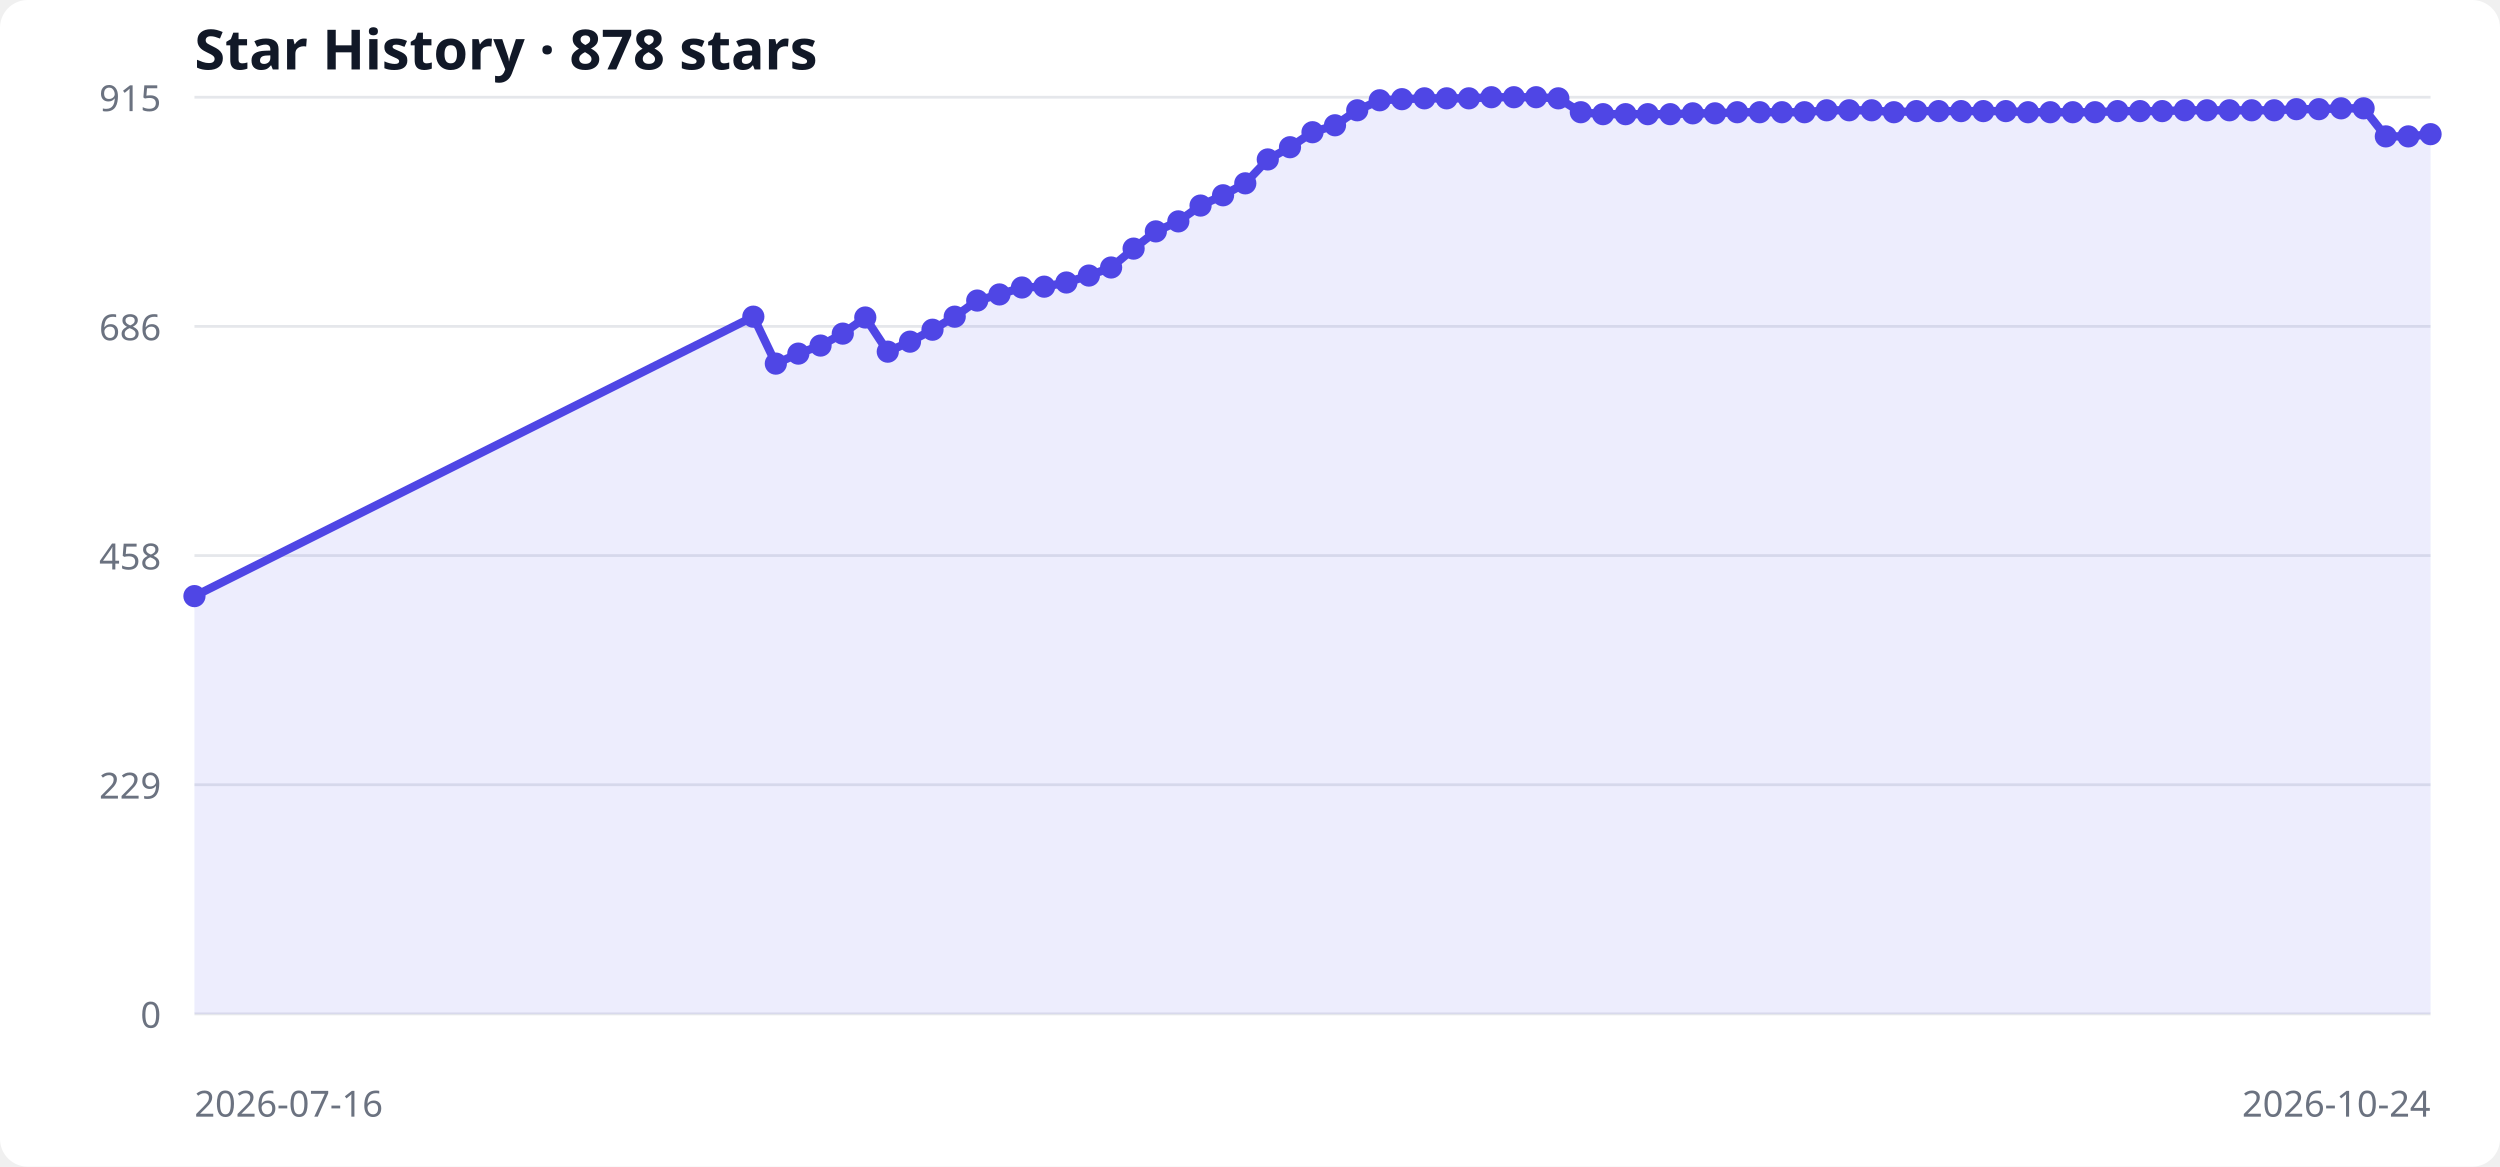
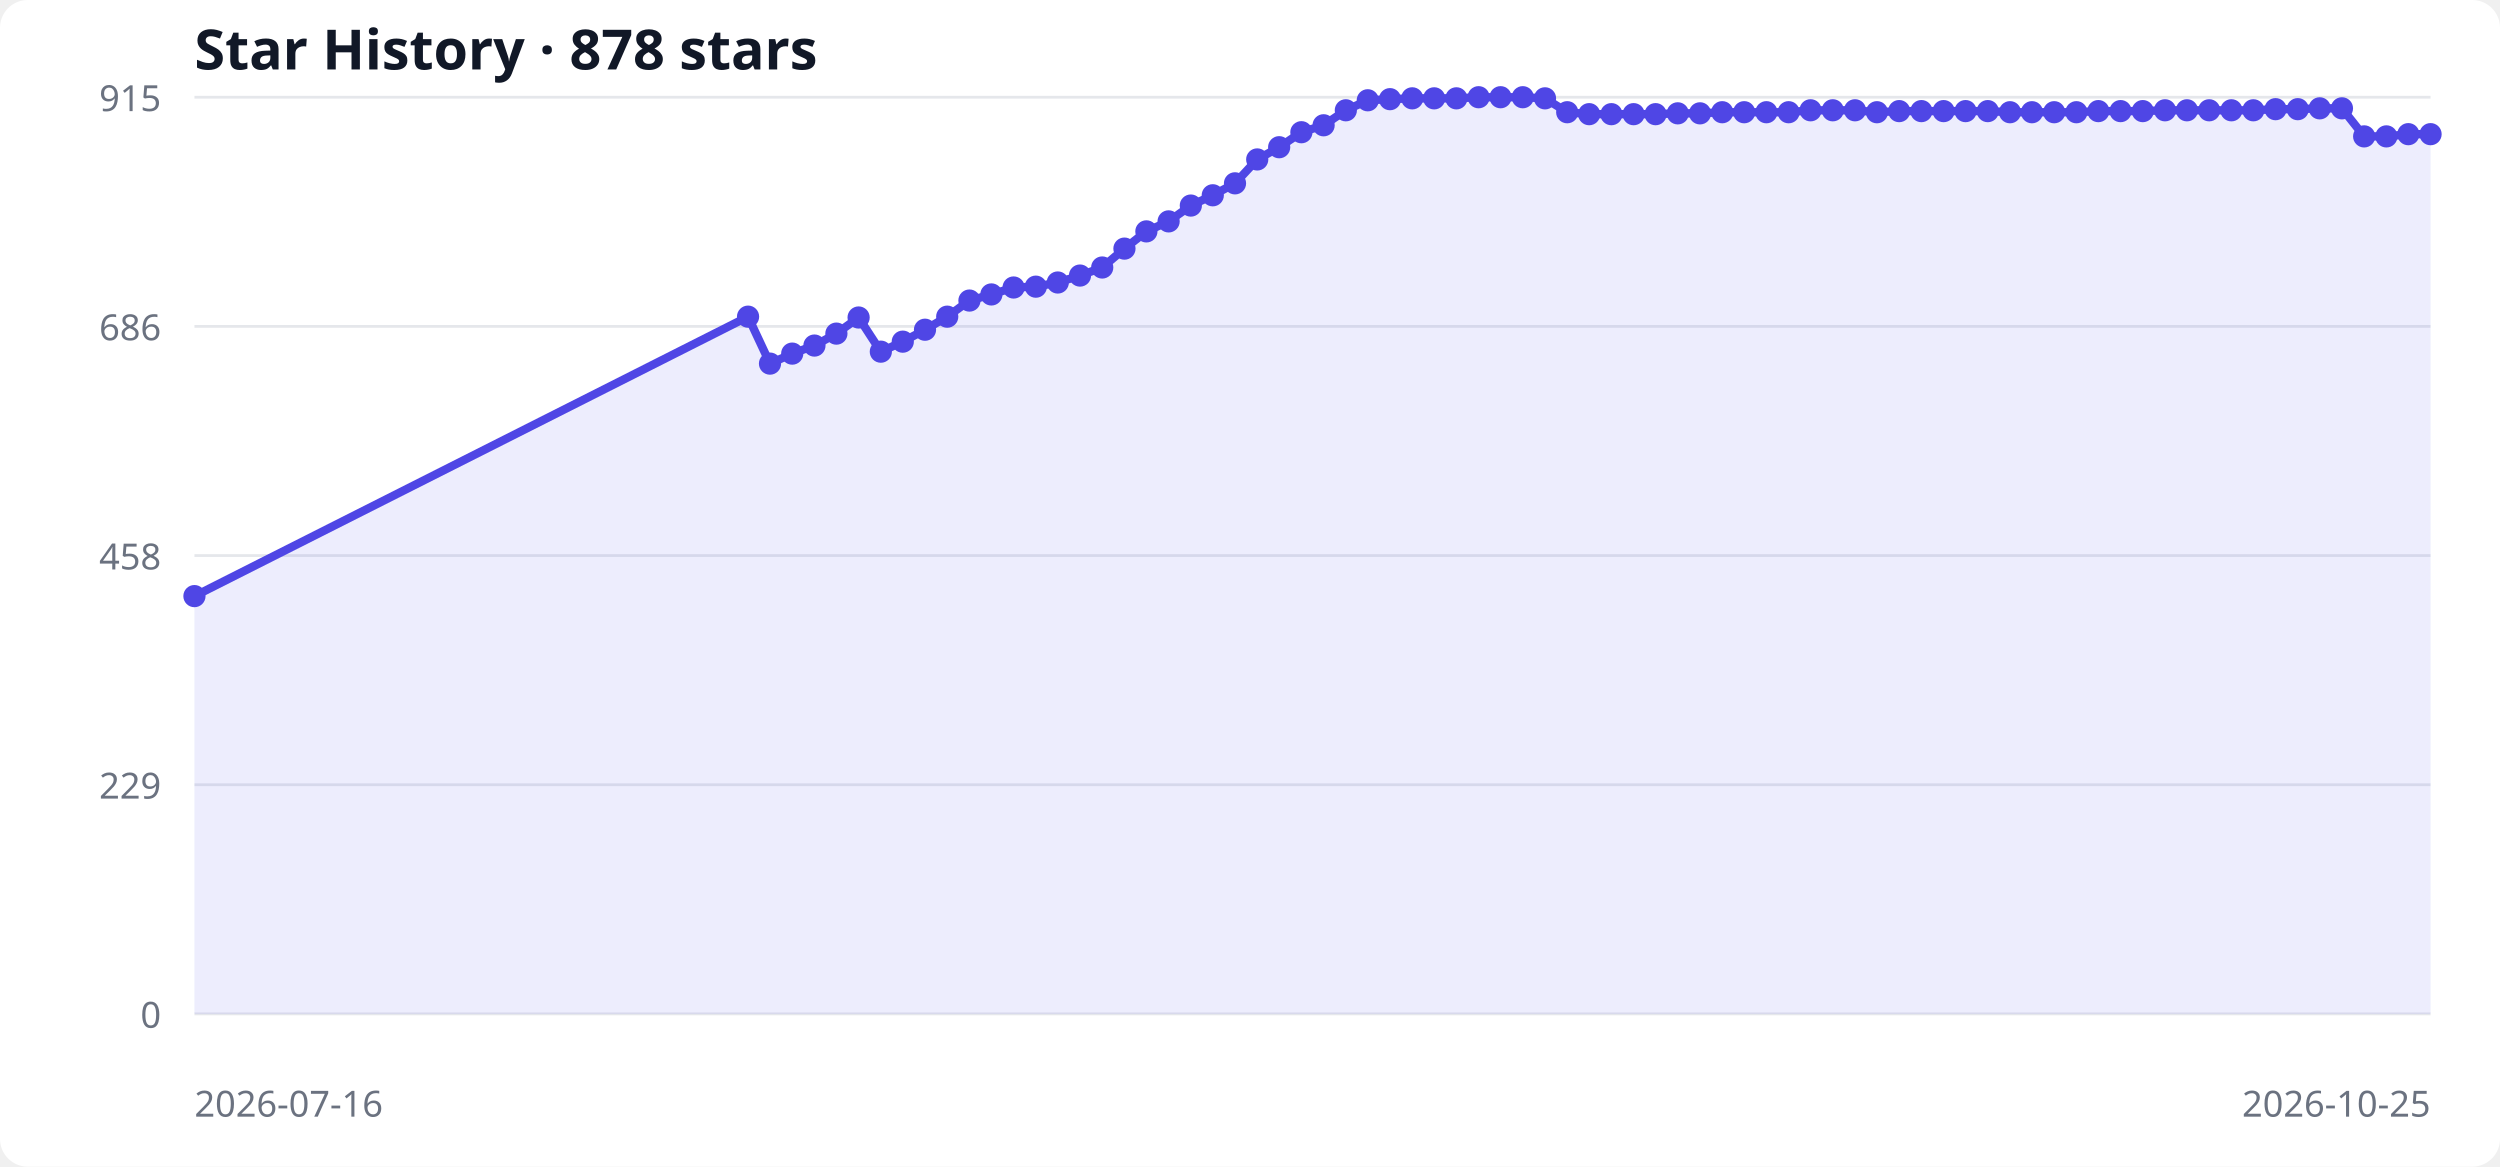
<svg xmlns="http://www.w3.org/2000/svg" width="900" height="420" viewBox="0 0 900 420" role="img" aria-labelledby="title desc">
  <style>
  .bg { fill: #ffffff; } .grid { stroke: #e5e7eb; stroke-width: 1; }
  .label { fill: #6b7280; font: 13px system-ui, sans-serif; }
  .title { fill: #111827; font: 600 20px system-ui, sans-serif; }
  .area { fill: #6366f1; opacity: .12; } .line { fill: none; stroke: #4f46e5; stroke-width: 3; } .point { fill: #4f46e5; }
  @media (prefers-color-scheme: dark) { .bg { fill: #0d1117; } .grid { stroke: #30363d; } .label { fill: #8b949e; } .title { fill: #f0f6fc; } .area { fill: #818cf8; } .line { stroke: #818cf8; } .point { fill: #818cf8; } }
</style>
  <rect class="bg" width="100%" height="100%" rx="10" />
  <text x="70" y="25" class="title">Star History · 878 stars</text>
  <line x1="70" y1="365.0" x2="875" y2="365.0" class="grid" />
  <text x="58" y="370.0" text-anchor="end" class="label">0</text>
  <line x1="70" y1="282.5" x2="875" y2="282.5" class="grid" />
  <text x="58" y="287.5" text-anchor="end" class="label">229</text>
  <line x1="70" y1="200.0" x2="875" y2="200.0" class="grid" />
  <text x="58" y="205.0" text-anchor="end" class="label">458</text>
  <line x1="70" y1="117.5" x2="875" y2="117.5" class="grid" />
  <text x="58" y="122.5" text-anchor="end" class="label">686</text>
  <line x1="70" y1="35.0" x2="875" y2="35.0" class="grid" />
  <text x="58" y="40.0" text-anchor="end" class="label">915</text>
-   <polygon points="70,365 70.0,214.6 271.2,114.0 279.3,130.9 287.4,127.3 295.4,124.4 303.4,120.1 311.5,114.3 319.6,126.6 327.6,123.0 335.7,118.7 343.7,114.0 351.8,108.2 359.8,106.0 367.9,103.5 375.9,103.2 383.9,101.7 392.0,99.2 400.0,96.3 408.1,89.5 416.1,83.3 424.2,79.7 432.2,74.0 440.3,70.3 448.3,66.0 456.4,57.4 464.4,53.0 472.5,47.6 480.6,45.1 488.6,39.7 496.7,36.1 504.7,35.7 512.8,35.4 520.8,35.4 528.8,35.4 536.9,35.0 545.0,35.0 553.0,35.0 561.0,35.4 569.1,40.4 577.1,41.1 585.2,41.1 593.2,41.1 601.3,41.1 609.4,40.8 617.4,40.8 625.4,40.4 633.5,40.4 641.5,40.4 649.6,40.4 657.6,39.7 665.7,39.7 673.8,39.7 681.8,40.4 689.9,40.0 697.9,40.0 706.0,40.0 714.0,40.0 722.1,40.0 730.1,40.4 738.1,40.4 746.2,40.4 754.2,40.4 762.3,40.0 770.4,40.0 778.4,40.0 786.5,39.7 794.5,39.7 802.6,39.7 810.6,39.7 818.7,39.7 826.7,39.3 834.8,39.3 842.8,39.0 850.9,39.0 858.9,49.1 867.0,49.1 875.0,48.3 875,365" class="area" />
-   <polyline points="70.0,214.6 271.2,114.0 279.3,130.9 287.4,127.3 295.4,124.4 303.4,120.1 311.5,114.3 319.6,126.6 327.6,123.0 335.7,118.7 343.7,114.0 351.8,108.2 359.8,106.0 367.9,103.5 375.9,103.2 383.9,101.7 392.0,99.2 400.0,96.3 408.1,89.5 416.1,83.3 424.2,79.7 432.2,74.0 440.3,70.3 448.3,66.0 456.4,57.4 464.4,53.0 472.5,47.6 480.6,45.1 488.6,39.7 496.7,36.1 504.7,35.7 512.8,35.4 520.8,35.4 528.8,35.4 536.9,35.0 545.0,35.0 553.0,35.0 561.0,35.4 569.1,40.4 577.1,41.1 585.2,41.1 593.2,41.1 601.3,41.1 609.4,40.8 617.4,40.8 625.4,40.4 633.5,40.4 641.5,40.4 649.6,40.4 657.6,39.7 665.7,39.7 673.8,39.7 681.8,40.4 689.9,40.0 697.9,40.0 706.0,40.0 714.0,40.0 722.1,40.0 730.1,40.4 738.1,40.4 746.2,40.4 754.2,40.4 762.3,40.0 770.4,40.0 778.4,40.0 786.5,39.7 794.5,39.7 802.6,39.7 810.6,39.7 818.7,39.7 826.7,39.3 834.8,39.3 842.8,39.0 850.9,39.0 858.9,49.1 867.0,49.1 875.0,48.3" class="line" />
+   <polygon points="70,365 70.0,214.6 269.3,114.0 277.2,130.9 285.2,127.3 293.2,124.4 301.1,120.1 309.1,114.3 317.1,126.6 325.0,123.0 333.0,118.7 341.0,114.0 349.0,108.2 356.9,106.0 364.9,103.5 372.9,103.2 380.8,101.7 388.8,99.2 396.8,96.3 404.8,89.5 412.7,83.3 420.7,79.7 428.7,74.0 436.6,70.3 444.6,66.0 452.6,57.4 460.5,53.0 468.5,47.6 476.5,45.1 484.5,39.7 492.4,36.1 500.4,35.7 508.4,35.4 516.3,35.4 524.3,35.4 532.3,35.0 540.2,35.0 548.2,35.0 556.2,35.4 564.2,40.4 572.1,41.1 580.1,41.1 588.1,41.1 596.0,41.1 604.0,40.8 612.0,40.8 620.0,40.4 627.9,40.4 635.9,40.4 643.9,40.4 651.8,39.7 659.8,39.7 667.8,39.7 675.7,40.4 683.7,40.0 691.7,40.0 699.7,40.0 707.6,40.0 715.6,40.0 723.6,40.4 731.5,40.4 739.5,40.4 747.5,40.4 755.4,40.0 763.4,40.0 771.4,40.0 779.4,39.7 787.3,39.7 795.3,39.7 803.3,39.7 811.2,39.7 819.2,39.3 827.2,39.3 835.1,39.0 843.1,39.0 851.1,49.1 859.1,49.1 867.0,48.3 875.0,48.3 875,365" class="area" />
+   <polyline points="70.0,214.6 269.3,114.0 277.2,130.9 285.2,127.3 293.2,124.4 301.1,120.1 309.1,114.3 317.1,126.6 325.0,123.0 333.0,118.7 341.0,114.0 349.0,108.2 356.9,106.0 364.9,103.5 372.9,103.2 380.8,101.7 388.8,99.2 396.8,96.3 404.8,89.5 412.7,83.3 420.7,79.7 428.7,74.0 436.6,70.3 444.6,66.0 452.6,57.4 460.5,53.0 468.5,47.6 476.5,45.1 484.5,39.7 492.4,36.1 500.4,35.7 508.4,35.4 516.3,35.4 524.3,35.4 532.3,35.0 540.2,35.0 548.2,35.0 556.2,35.4 564.2,40.4 572.1,41.1 580.1,41.1 588.1,41.1 596.0,41.1 604.0,40.8 612.0,40.8 620.0,40.4 627.9,40.4 635.9,40.4 643.9,40.4 651.8,39.7 659.8,39.7 667.8,39.7 675.7,40.4 683.7,40.0 691.7,40.0 699.7,40.0 707.6,40.0 715.6,40.0 723.6,40.4 731.5,40.4 739.5,40.4 747.5,40.4 755.4,40.0 763.4,40.0 771.4,40.0 779.4,39.7 787.3,39.7 795.3,39.7 803.3,39.7 811.2,39.7 819.2,39.3 827.2,39.3 835.1,39.0 843.1,39.0 851.1,49.1 859.1,49.1 867.0,48.3 875.0,48.3" class="line" />
  <circle cx="70.0" cy="214.6" r="4" class="point" />
-   <circle cx="271.2" cy="114.0" r="4" class="point" />
-   <circle cx="279.3" cy="130.9" r="4" class="point" />
-   <circle cx="287.4" cy="127.3" r="4" class="point" />
-   <circle cx="295.4" cy="124.4" r="4" class="point" />
-   <circle cx="303.4" cy="120.1" r="4" class="point" />
-   <circle cx="311.5" cy="114.3" r="4" class="point" />
-   <circle cx="319.6" cy="126.6" r="4" class="point" />
-   <circle cx="327.6" cy="123.0" r="4" class="point" />
-   <circle cx="335.7" cy="118.7" r="4" class="point" />
-   <circle cx="343.7" cy="114.0" r="4" class="point" />
-   <circle cx="351.8" cy="108.2" r="4" class="point" />
-   <circle cx="359.8" cy="106.0" r="4" class="point" />
-   <circle cx="367.9" cy="103.5" r="4" class="point" />
-   <circle cx="375.9" cy="103.2" r="4" class="point" />
-   <circle cx="383.9" cy="101.7" r="4" class="point" />
-   <circle cx="392.0" cy="99.2" r="4" class="point" />
-   <circle cx="400.0" cy="96.3" r="4" class="point" />
-   <circle cx="408.1" cy="89.5" r="4" class="point" />
-   <circle cx="416.1" cy="83.3" r="4" class="point" />
-   <circle cx="424.2" cy="79.7" r="4" class="point" />
-   <circle cx="432.2" cy="74.0" r="4" class="point" />
-   <circle cx="440.3" cy="70.3" r="4" class="point" />
-   <circle cx="448.3" cy="66.0" r="4" class="point" />
-   <circle cx="456.4" cy="57.4" r="4" class="point" />
-   <circle cx="464.4" cy="53.0" r="4" class="point" />
-   <circle cx="472.5" cy="47.6" r="4" class="point" />
-   <circle cx="480.6" cy="45.1" r="4" class="point" />
-   <circle cx="488.6" cy="39.7" r="4" class="point" />
-   <circle cx="496.7" cy="36.1" r="4" class="point" />
-   <circle cx="504.7" cy="35.7" r="4" class="point" />
-   <circle cx="512.8" cy="35.4" r="4" class="point" />
-   <circle cx="520.8" cy="35.4" r="4" class="point" />
-   <circle cx="528.8" cy="35.4" r="4" class="point" />
-   <circle cx="536.9" cy="35.0" r="4" class="point" />
-   <circle cx="545.0" cy="35.0" r="4" class="point" />
-   <circle cx="553.0" cy="35.0" r="4" class="point" />
-   <circle cx="561.0" cy="35.4" r="4" class="point" />
-   <circle cx="569.1" cy="40.4" r="4" class="point" />
-   <circle cx="577.1" cy="41.1" r="4" class="point" />
-   <circle cx="585.2" cy="41.1" r="4" class="point" />
-   <circle cx="593.2" cy="41.1" r="4" class="point" />
-   <circle cx="601.3" cy="41.1" r="4" class="point" />
-   <circle cx="609.4" cy="40.8" r="4" class="point" />
-   <circle cx="617.4" cy="40.8" r="4" class="point" />
-   <circle cx="625.4" cy="40.4" r="4" class="point" />
-   <circle cx="633.5" cy="40.4" r="4" class="point" />
-   <circle cx="641.5" cy="40.4" r="4" class="point" />
-   <circle cx="649.6" cy="40.4" r="4" class="point" />
-   <circle cx="657.6" cy="39.7" r="4" class="point" />
-   <circle cx="665.7" cy="39.7" r="4" class="point" />
-   <circle cx="673.8" cy="39.7" r="4" class="point" />
-   <circle cx="681.8" cy="40.4" r="4" class="point" />
-   <circle cx="689.9" cy="40.0" r="4" class="point" />
-   <circle cx="697.9" cy="40.0" r="4" class="point" />
-   <circle cx="706.0" cy="40.0" r="4" class="point" />
-   <circle cx="714.0" cy="40.0" r="4" class="point" />
-   <circle cx="722.1" cy="40.0" r="4" class="point" />
-   <circle cx="730.1" cy="40.4" r="4" class="point" />
-   <circle cx="738.1" cy="40.4" r="4" class="point" />
-   <circle cx="746.2" cy="40.4" r="4" class="point" />
-   <circle cx="754.2" cy="40.4" r="4" class="point" />
-   <circle cx="762.3" cy="40.0" r="4" class="point" />
-   <circle cx="770.4" cy="40.0" r="4" class="point" />
-   <circle cx="778.4" cy="40.0" r="4" class="point" />
-   <circle cx="786.5" cy="39.7" r="4" class="point" />
-   <circle cx="794.5" cy="39.7" r="4" class="point" />
-   <circle cx="802.6" cy="39.7" r="4" class="point" />
-   <circle cx="810.6" cy="39.7" r="4" class="point" />
-   <circle cx="818.7" cy="39.7" r="4" class="point" />
-   <circle cx="826.7" cy="39.3" r="4" class="point" />
-   <circle cx="834.8" cy="39.3" r="4" class="point" />
-   <circle cx="842.8" cy="39.0" r="4" class="point" />
-   <circle cx="850.9" cy="39.0" r="4" class="point" />
-   <circle cx="858.9" cy="49.1" r="4" class="point" />
-   <circle cx="867.0" cy="49.1" r="4" class="point" />
+   <circle cx="269.3" cy="114.0" r="4" class="point" />
+   <circle cx="277.2" cy="130.9" r="4" class="point" />
+   <circle cx="285.2" cy="127.3" r="4" class="point" />
+   <circle cx="293.2" cy="124.4" r="4" class="point" />
+   <circle cx="301.1" cy="120.1" r="4" class="point" />
+   <circle cx="309.1" cy="114.3" r="4" class="point" />
+   <circle cx="317.1" cy="126.6" r="4" class="point" />
+   <circle cx="325.0" cy="123.0" r="4" class="point" />
+   <circle cx="333.0" cy="118.7" r="4" class="point" />
+   <circle cx="341.0" cy="114.0" r="4" class="point" />
+   <circle cx="349.0" cy="108.2" r="4" class="point" />
+   <circle cx="356.9" cy="106.0" r="4" class="point" />
+   <circle cx="364.9" cy="103.5" r="4" class="point" />
+   <circle cx="372.9" cy="103.2" r="4" class="point" />
+   <circle cx="380.8" cy="101.7" r="4" class="point" />
+   <circle cx="388.8" cy="99.2" r="4" class="point" />
+   <circle cx="396.8" cy="96.3" r="4" class="point" />
+   <circle cx="404.8" cy="89.5" r="4" class="point" />
+   <circle cx="412.7" cy="83.3" r="4" class="point" />
+   <circle cx="420.7" cy="79.7" r="4" class="point" />
+   <circle cx="428.7" cy="74.0" r="4" class="point" />
+   <circle cx="436.6" cy="70.3" r="4" class="point" />
+   <circle cx="444.6" cy="66.0" r="4" class="point" />
+   <circle cx="452.6" cy="57.4" r="4" class="point" />
+   <circle cx="460.5" cy="53.0" r="4" class="point" />
+   <circle cx="468.5" cy="47.6" r="4" class="point" />
+   <circle cx="476.5" cy="45.1" r="4" class="point" />
+   <circle cx="484.5" cy="39.7" r="4" class="point" />
+   <circle cx="492.4" cy="36.1" r="4" class="point" />
+   <circle cx="500.4" cy="35.7" r="4" class="point" />
+   <circle cx="508.4" cy="35.4" r="4" class="point" />
+   <circle cx="516.3" cy="35.4" r="4" class="point" />
+   <circle cx="524.3" cy="35.4" r="4" class="point" />
+   <circle cx="532.3" cy="35.0" r="4" class="point" />
+   <circle cx="540.2" cy="35.0" r="4" class="point" />
+   <circle cx="548.2" cy="35.0" r="4" class="point" />
+   <circle cx="556.2" cy="35.4" r="4" class="point" />
+   <circle cx="564.2" cy="40.4" r="4" class="point" />
+   <circle cx="572.1" cy="41.1" r="4" class="point" />
+   <circle cx="580.1" cy="41.1" r="4" class="point" />
+   <circle cx="588.1" cy="41.1" r="4" class="point" />
+   <circle cx="596.0" cy="41.1" r="4" class="point" />
+   <circle cx="604.0" cy="40.8" r="4" class="point" />
+   <circle cx="612.0" cy="40.8" r="4" class="point" />
+   <circle cx="620.0" cy="40.4" r="4" class="point" />
+   <circle cx="627.9" cy="40.4" r="4" class="point" />
+   <circle cx="635.9" cy="40.4" r="4" class="point" />
+   <circle cx="643.9" cy="40.4" r="4" class="point" />
+   <circle cx="651.8" cy="39.7" r="4" class="point" />
+   <circle cx="659.8" cy="39.7" r="4" class="point" />
+   <circle cx="667.8" cy="39.7" r="4" class="point" />
+   <circle cx="675.7" cy="40.4" r="4" class="point" />
+   <circle cx="683.7" cy="40.0" r="4" class="point" />
+   <circle cx="691.7" cy="40.0" r="4" class="point" />
+   <circle cx="699.7" cy="40.0" r="4" class="point" />
+   <circle cx="707.6" cy="40.0" r="4" class="point" />
+   <circle cx="715.6" cy="40.0" r="4" class="point" />
+   <circle cx="723.6" cy="40.4" r="4" class="point" />
+   <circle cx="731.5" cy="40.4" r="4" class="point" />
+   <circle cx="739.5" cy="40.4" r="4" class="point" />
+   <circle cx="747.5" cy="40.4" r="4" class="point" />
+   <circle cx="755.4" cy="40.0" r="4" class="point" />
+   <circle cx="763.4" cy="40.0" r="4" class="point" />
+   <circle cx="771.4" cy="40.0" r="4" class="point" />
+   <circle cx="779.4" cy="39.7" r="4" class="point" />
+   <circle cx="787.3" cy="39.7" r="4" class="point" />
+   <circle cx="795.3" cy="39.7" r="4" class="point" />
+   <circle cx="803.3" cy="39.7" r="4" class="point" />
+   <circle cx="811.2" cy="39.7" r="4" class="point" />
+   <circle cx="819.2" cy="39.3" r="4" class="point" />
+   <circle cx="827.2" cy="39.3" r="4" class="point" />
+   <circle cx="835.1" cy="39.0" r="4" class="point" />
+   <circle cx="843.1" cy="39.0" r="4" class="point" />
+   <circle cx="851.1" cy="49.1" r="4" class="point" />
+   <circle cx="859.1" cy="49.1" r="4" class="point" />
+   <circle cx="867.0" cy="48.3" r="4" class="point" />
  <circle cx="875.0" cy="48.3" r="4" class="point" />
  <text x="70" y="402" class="label">2026-07-16</text>
-   <text x="875" y="402" text-anchor="end" class="label">2026-10-24</text>
+   <text x="875" y="402" text-anchor="end" class="label">2026-10-25</text>
</svg>
